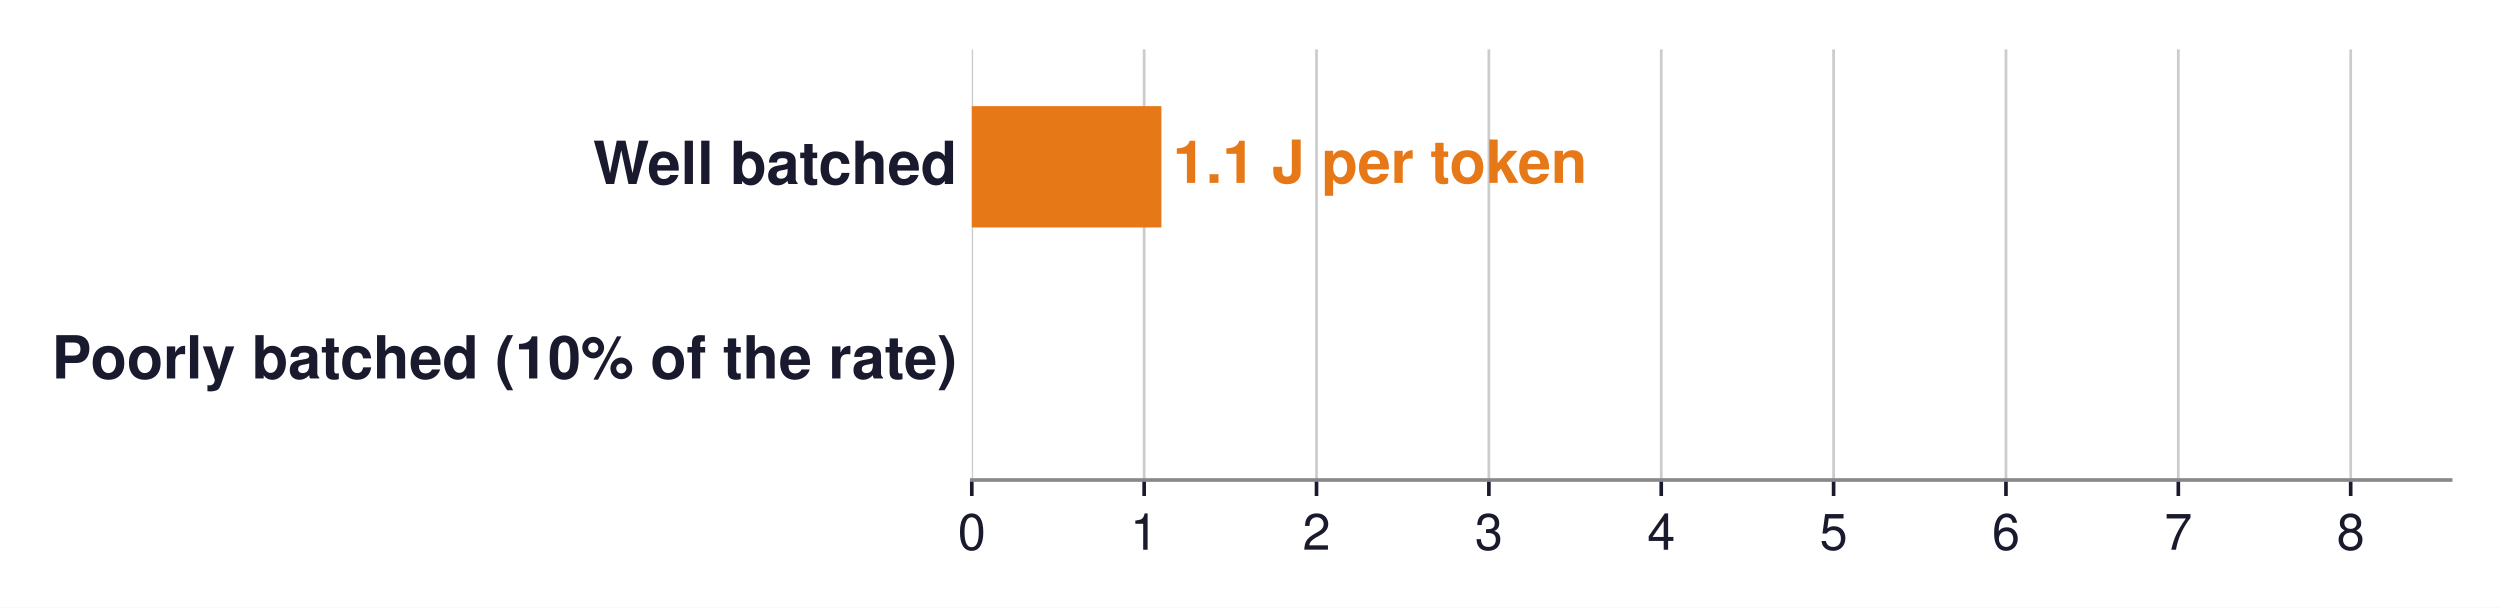
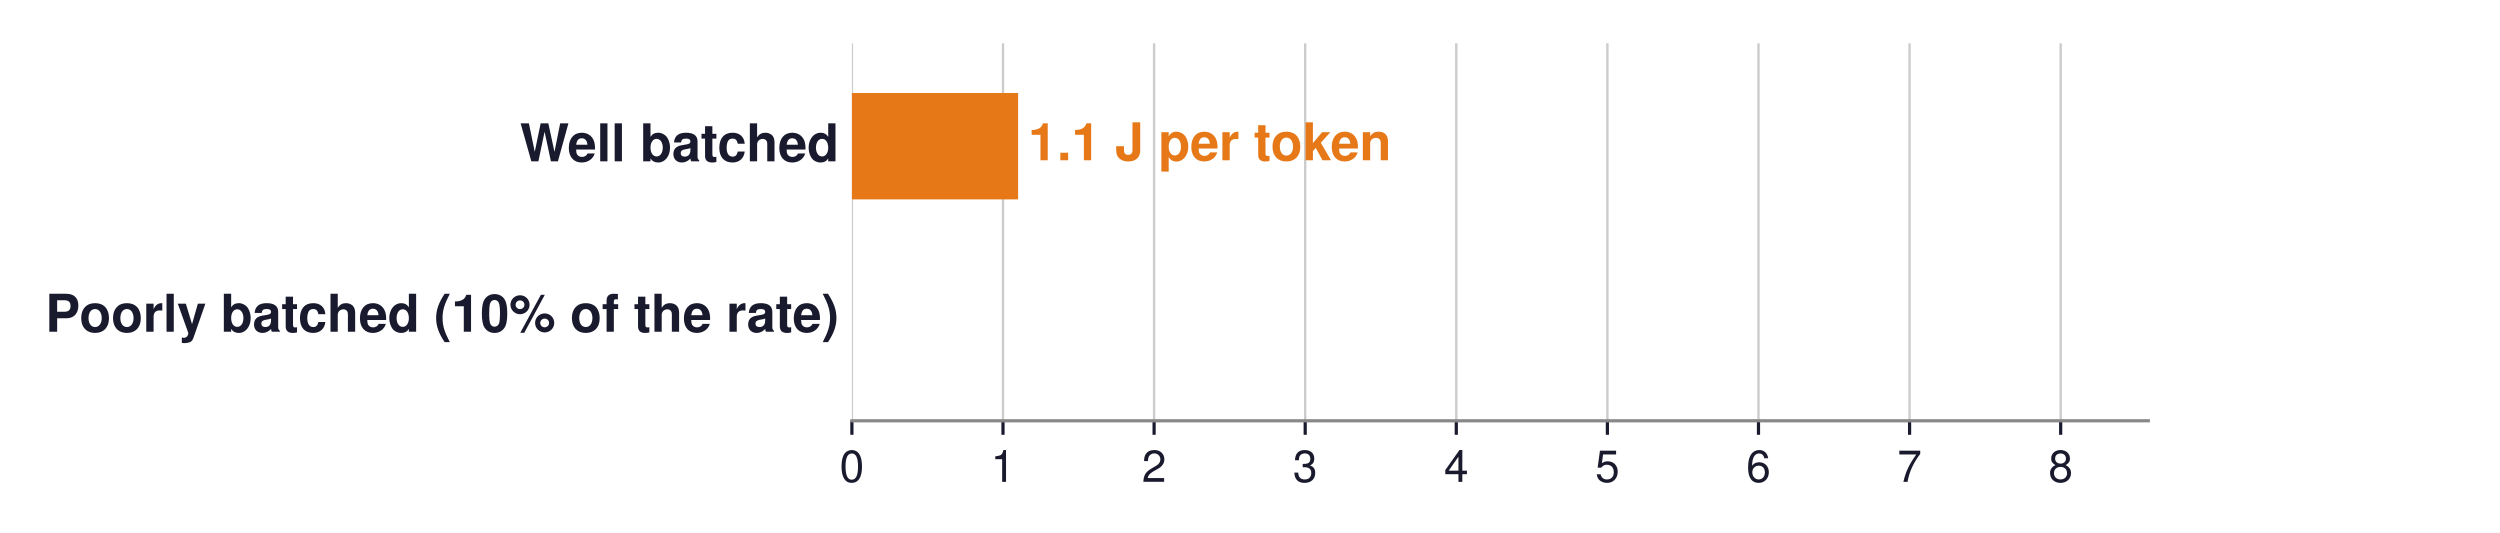
- <svg xmlns="http://www.w3.org/2000/svg" xmlns:xlink="http://www.w3.org/1999/xlink" width="547.112pt" height="132.967pt" viewBox="0 0 547.112 132.967" version="1.1">
+ <svg xmlns="http://www.w3.org/2000/svg" xmlns:xlink="http://www.w3.org/1999/xlink" width="624.109pt" height="132.967pt" viewBox="0 0 624.109 132.967" version="1.1">
  <defs>
    <style type="text/css">*{stroke-linejoin: round; stroke-linecap: butt}</style>
  </defs>
  <g id="figure_1">
    <g id="patch_1">
-       <path d="M -0 132.967  L 547.112 132.967  L 547.112 0  L -0 0  z " style="fill: #ffffff" />
+       <path d="M -0 132.967  L 624.109 132.967  L 624.109 0  L -0 0  z " style="fill: #ffffff" />
    </g>
    <g id="axes_1">
      <g id="patch_2">
        <path d="M 212.672 105.048  L 536.312 105.048  L 536.312 10.8  L 212.672 10.8  z " style="fill: #ffffff" />
      </g>
      <g id="matplotlib.axis_1">
        <g id="xtick_1">
          <g id="line2d_1">
-             <path d="M 212.672 105.048  L 212.672 10.8  " clip-path="url(#p6d9e09094c)" style="fill: none; stroke: #cccccc; stroke-width: 0.6; stroke-linecap: square" />
+             <path d="M 212.672 105.048  L 212.672 10.8  " clip-path="url(#p15faf0ddcf)" style="fill: none; stroke: #cccccc; stroke-width: 0.6; stroke-linecap: square" />
          </g>
          <g id="line2d_2">
            <defs>
-               <path id="mfbc5b2f8a5" d="M 0 0  L 0 3.5  " style="stroke: #1a1a2e; stroke-width: 0.8" />
+               <path id="mee3cfe9d44" d="M 0 0  L 0 3.5  " style="stroke: #1a1a2e; stroke-width: 0.8" />
            </defs>
            <g>
-               <use xlink:href="#mfbc5b2f8a5" x="212.672" y="105.048" style="fill: #1a1a2e; stroke: #1a1a2e; stroke-width: 0.8" />
+               <use xlink:href="#mee3cfe9d44" x="212.672" y="105.048" style="fill: #1a1a2e; stroke: #1a1a2e; stroke-width: 0.8" />
            </g>
          </g>
          <g id="text_1">
            <text style="font-size: 11px; font-family: 'Helvetica', 'Arial', 'DejaVu Sans', sans-serif; text-anchor: middle; fill: #1a1a2e" x="212.672" y="120.298" transform="rotate(-0 212.6723 120.298)">0</text>
          </g>
        </g>
        <g id="xtick_2">
          <g id="line2d_3">
-             <path d="M 250.393 105.048  L 250.393 10.8  " clip-path="url(#p6d9e09094c)" style="fill: none; stroke: #cccccc; stroke-width: 0.6; stroke-linecap: square" />
+             <path d="M 250.393 105.048  L 250.393 10.8  " clip-path="url(#p15faf0ddcf)" style="fill: none; stroke: #cccccc; stroke-width: 0.6; stroke-linecap: square" />
          </g>
          <g id="line2d_4">
            <g>
-               <use xlink:href="#mfbc5b2f8a5" x="250.393" y="105.048" style="fill: #1a1a2e; stroke: #1a1a2e; stroke-width: 0.8" />
+               <use xlink:href="#mee3cfe9d44" x="250.393" y="105.048" style="fill: #1a1a2e; stroke: #1a1a2e; stroke-width: 0.8" />
            </g>
          </g>
          <g id="text_2">
            <text style="font-size: 11px; font-family: 'Helvetica', 'Arial', 'DejaVu Sans', sans-serif; text-anchor: middle; fill: #1a1a2e" x="250.393" y="120.298" transform="rotate(-0 250.3926 120.298)">1</text>
          </g>
        </g>
        <g id="xtick_3">
          <g id="line2d_5">
-             <path d="M 288.113 105.048  L 288.113 10.8  " clip-path="url(#p6d9e09094c)" style="fill: none; stroke: #cccccc; stroke-width: 0.6; stroke-linecap: square" />
+             <path d="M 288.113 105.048  L 288.113 10.8  " clip-path="url(#p15faf0ddcf)" style="fill: none; stroke: #cccccc; stroke-width: 0.6; stroke-linecap: square" />
          </g>
          <g id="line2d_6">
            <g>
-               <use xlink:href="#mfbc5b2f8a5" x="288.113" y="105.048" style="fill: #1a1a2e; stroke: #1a1a2e; stroke-width: 0.8" />
+               <use xlink:href="#mee3cfe9d44" x="288.113" y="105.048" style="fill: #1a1a2e; stroke: #1a1a2e; stroke-width: 0.8" />
            </g>
          </g>
          <g id="text_3">
            <text style="font-size: 11px; font-family: 'Helvetica', 'Arial', 'DejaVu Sans', sans-serif; text-anchor: middle; fill: #1a1a2e" x="288.113" y="120.298" transform="rotate(-0 288.1129 120.298)">2</text>
          </g>
        </g>
        <g id="xtick_4">
          <g id="line2d_7">
-             <path d="M 325.833 105.048  L 325.833 10.8  " clip-path="url(#p6d9e09094c)" style="fill: none; stroke: #cccccc; stroke-width: 0.6; stroke-linecap: square" />
+             <path d="M 325.833 105.048  L 325.833 10.8  " clip-path="url(#p15faf0ddcf)" style="fill: none; stroke: #cccccc; stroke-width: 0.6; stroke-linecap: square" />
          </g>
          <g id="line2d_8">
            <g>
-               <use xlink:href="#mfbc5b2f8a5" x="325.833" y="105.048" style="fill: #1a1a2e; stroke: #1a1a2e; stroke-width: 0.8" />
+               <use xlink:href="#mee3cfe9d44" x="325.833" y="105.048" style="fill: #1a1a2e; stroke: #1a1a2e; stroke-width: 0.8" />
            </g>
          </g>
          <g id="text_4">
            <text style="font-size: 11px; font-family: 'Helvetica', 'Arial', 'DejaVu Sans', sans-serif; text-anchor: middle; fill: #1a1a2e" x="325.833" y="120.298" transform="rotate(-0 325.8332 120.298)">3</text>
          </g>
        </g>
        <g id="xtick_5">
          <g id="line2d_9">
-             <path d="M 363.553 105.048  L 363.553 10.8  " clip-path="url(#p6d9e09094c)" style="fill: none; stroke: #cccccc; stroke-width: 0.6; stroke-linecap: square" />
+             <path d="M 363.553 105.048  L 363.553 10.8  " clip-path="url(#p15faf0ddcf)" style="fill: none; stroke: #cccccc; stroke-width: 0.6; stroke-linecap: square" />
          </g>
          <g id="line2d_10">
            <g>
-               <use xlink:href="#mfbc5b2f8a5" x="363.553" y="105.048" style="fill: #1a1a2e; stroke: #1a1a2e; stroke-width: 0.8" />
+               <use xlink:href="#mee3cfe9d44" x="363.553" y="105.048" style="fill: #1a1a2e; stroke: #1a1a2e; stroke-width: 0.8" />
            </g>
          </g>
          <g id="text_5">
            <text style="font-size: 11px; font-family: 'Helvetica', 'Arial', 'DejaVu Sans', sans-serif; text-anchor: middle; fill: #1a1a2e" x="363.553" y="120.298" transform="rotate(-0 363.5535 120.298)">4</text>
          </g>
        </g>
        <g id="xtick_6">
          <g id="line2d_11">
-             <path d="M 401.274 105.048  L 401.274 10.8  " clip-path="url(#p6d9e09094c)" style="fill: none; stroke: #cccccc; stroke-width: 0.6; stroke-linecap: square" />
+             <path d="M 401.274 105.048  L 401.274 10.8  " clip-path="url(#p15faf0ddcf)" style="fill: none; stroke: #cccccc; stroke-width: 0.6; stroke-linecap: square" />
          </g>
          <g id="line2d_12">
            <g>
-               <use xlink:href="#mfbc5b2f8a5" x="401.274" y="105.048" style="fill: #1a1a2e; stroke: #1a1a2e; stroke-width: 0.8" />
+               <use xlink:href="#mee3cfe9d44" x="401.274" y="105.048" style="fill: #1a1a2e; stroke: #1a1a2e; stroke-width: 0.8" />
            </g>
          </g>
          <g id="text_6">
            <text style="font-size: 11px; font-family: 'Helvetica', 'Arial', 'DejaVu Sans', sans-serif; text-anchor: middle; fill: #1a1a2e" x="401.274" y="120.298" transform="rotate(-0 401.2737 120.298)">5</text>
          </g>
        </g>
        <g id="xtick_7">
          <g id="line2d_13">
-             <path d="M 438.994 105.048  L 438.994 10.8  " clip-path="url(#p6d9e09094c)" style="fill: none; stroke: #cccccc; stroke-width: 0.6; stroke-linecap: square" />
+             <path d="M 438.994 105.048  L 438.994 10.8  " clip-path="url(#p15faf0ddcf)" style="fill: none; stroke: #cccccc; stroke-width: 0.6; stroke-linecap: square" />
          </g>
          <g id="line2d_14">
            <g>
-               <use xlink:href="#mfbc5b2f8a5" x="438.994" y="105.048" style="fill: #1a1a2e; stroke: #1a1a2e; stroke-width: 0.8" />
+               <use xlink:href="#mee3cfe9d44" x="438.994" y="105.048" style="fill: #1a1a2e; stroke: #1a1a2e; stroke-width: 0.8" />
            </g>
          </g>
          <g id="text_7">
            <text style="font-size: 11px; font-family: 'Helvetica', 'Arial', 'DejaVu Sans', sans-serif; text-anchor: middle; fill: #1a1a2e" x="438.994" y="120.298" transform="rotate(-0 438.994 120.298)">6</text>
          </g>
        </g>
        <g id="xtick_8">
          <g id="line2d_15">
-             <path d="M 476.714 105.048  L 476.714 10.8  " clip-path="url(#p6d9e09094c)" style="fill: none; stroke: #cccccc; stroke-width: 0.6; stroke-linecap: square" />
+             <path d="M 476.714 105.048  L 476.714 10.8  " clip-path="url(#p15faf0ddcf)" style="fill: none; stroke: #cccccc; stroke-width: 0.6; stroke-linecap: square" />
          </g>
          <g id="line2d_16">
            <g>
-               <use xlink:href="#mfbc5b2f8a5" x="476.714" y="105.048" style="fill: #1a1a2e; stroke: #1a1a2e; stroke-width: 0.8" />
+               <use xlink:href="#mee3cfe9d44" x="476.714" y="105.048" style="fill: #1a1a2e; stroke: #1a1a2e; stroke-width: 0.8" />
            </g>
          </g>
          <g id="text_8">
            <text style="font-size: 11px; font-family: 'Helvetica', 'Arial', 'DejaVu Sans', sans-serif; text-anchor: middle; fill: #1a1a2e" x="476.714" y="120.298" transform="rotate(-0 476.7143 120.298)">7</text>
          </g>
        </g>
        <g id="xtick_9">
          <g id="line2d_17">
-             <path d="M 514.435 105.048  L 514.435 10.8  " clip-path="url(#p6d9e09094c)" style="fill: none; stroke: #cccccc; stroke-width: 0.6; stroke-linecap: square" />
+             <path d="M 514.435 105.048  L 514.435 10.8  " clip-path="url(#p15faf0ddcf)" style="fill: none; stroke: #cccccc; stroke-width: 0.6; stroke-linecap: square" />
          </g>
          <g id="line2d_18">
            <g>
-               <use xlink:href="#mfbc5b2f8a5" x="514.435" y="105.048" style="fill: #1a1a2e; stroke: #1a1a2e; stroke-width: 0.8" />
+               <use xlink:href="#mee3cfe9d44" x="514.435" y="105.048" style="fill: #1a1a2e; stroke: #1a1a2e; stroke-width: 0.8" />
            </g>
          </g>
          <g id="text_9">
            <text style="font-size: 11px; font-family: 'Helvetica', 'Arial', 'DejaVu Sans', sans-serif; text-anchor: middle; fill: #1a1a2e" x="514.435" y="120.298" transform="rotate(-0 514.4346 120.298)">8</text>
          </g>
        </g>
      </g>
      <g id="matplotlib.axis_2" />
      <g id="patch_3">
-         <path d="M 212.672 49.784  L 254.165 49.784  L 254.165 23.224  L 212.672 23.224  z " clip-path="url(#p6d9e09094c)" style="fill: #e67817" />
+         <path d="M 212.672 49.784  L 254.165 49.784  L 254.165 23.224  L 212.672 23.224  z " clip-path="url(#p15faf0ddcf)" style="fill: #e67817" />
      </g>
      <g id="patch_4">
-         <path d="M 212.672 92.624  L 212.672 92.624  L 212.672 66.064  L 212.672 66.064  L 212.672 92.624  z " clip-path="url(#p6d9e09094c)" style="fill: none; opacity: 0" />
+         <path d="M 212.672 92.624  L 212.672 92.624  L 212.672 66.064  L 212.672 66.064  L 212.672 92.624  z " clip-path="url(#p15faf0ddcf)" style="fill: none; opacity: 0" />
      </g>
      <g id="patch_5">
        <path d="M 212.672 105.048  L 536.312 105.048  " style="fill: none; stroke: #888888; stroke-width: 0.8; stroke-linejoin: miter; stroke-linecap: square" />
      </g>
      <g id="text_10">
        <text style="font-weight: 700; font-size: 13px; font-family: 'Helvetica', 'Arial', 'DejaVu Sans', sans-serif; text-anchor: end; fill: #1a1a2e" x="209.436" y="40.275" transform="rotate(-0 209.4359 40.27451)">Well batched</text>
      </g>
      <g id="text_11">
        <text style="font-weight: 700; font-size: 13px; font-family: 'Helvetica', 'Arial', 'DejaVu Sans', sans-serif; text-anchor: start; fill: #e67817" x="256.654" y="40.017" transform="rotate(-0 256.6542 40.01705)">1.1 J per token</text>
      </g>
      <g id="text_12">
        <text style="font-weight: 700; font-size: 13px; font-family: 'Helvetica', 'Arial', 'DejaVu Sans', sans-serif; text-anchor: end; fill: #1a1a2e" x="209.436" y="82.819" transform="rotate(-0 209.4359 82.81947)">Poorly batched (10% of the rate)</text>
      </g>
+       <g id="text_13">
+         <text style="font-weight: 700; font-size: 13px; font-family: 'Helvetica', 'Arial', 'DejaVu Sans', sans-serif; text-anchor: start; fill: #cb202d; opacity: 0" x="464.116" y="82.857" transform="rotate(-0 464.1157 82.85705)">6.6 J per token: 6× more</text>
+       </g>
    </g>
  </g>
  <defs>
-     <clipPath id="p6d9e09094c">
+     <clipPath id="p15faf0ddcf">
      <rect x="212.672" y="10.8" width="323.64" height="94.248" />
    </clipPath>
  </defs>
</svg>
